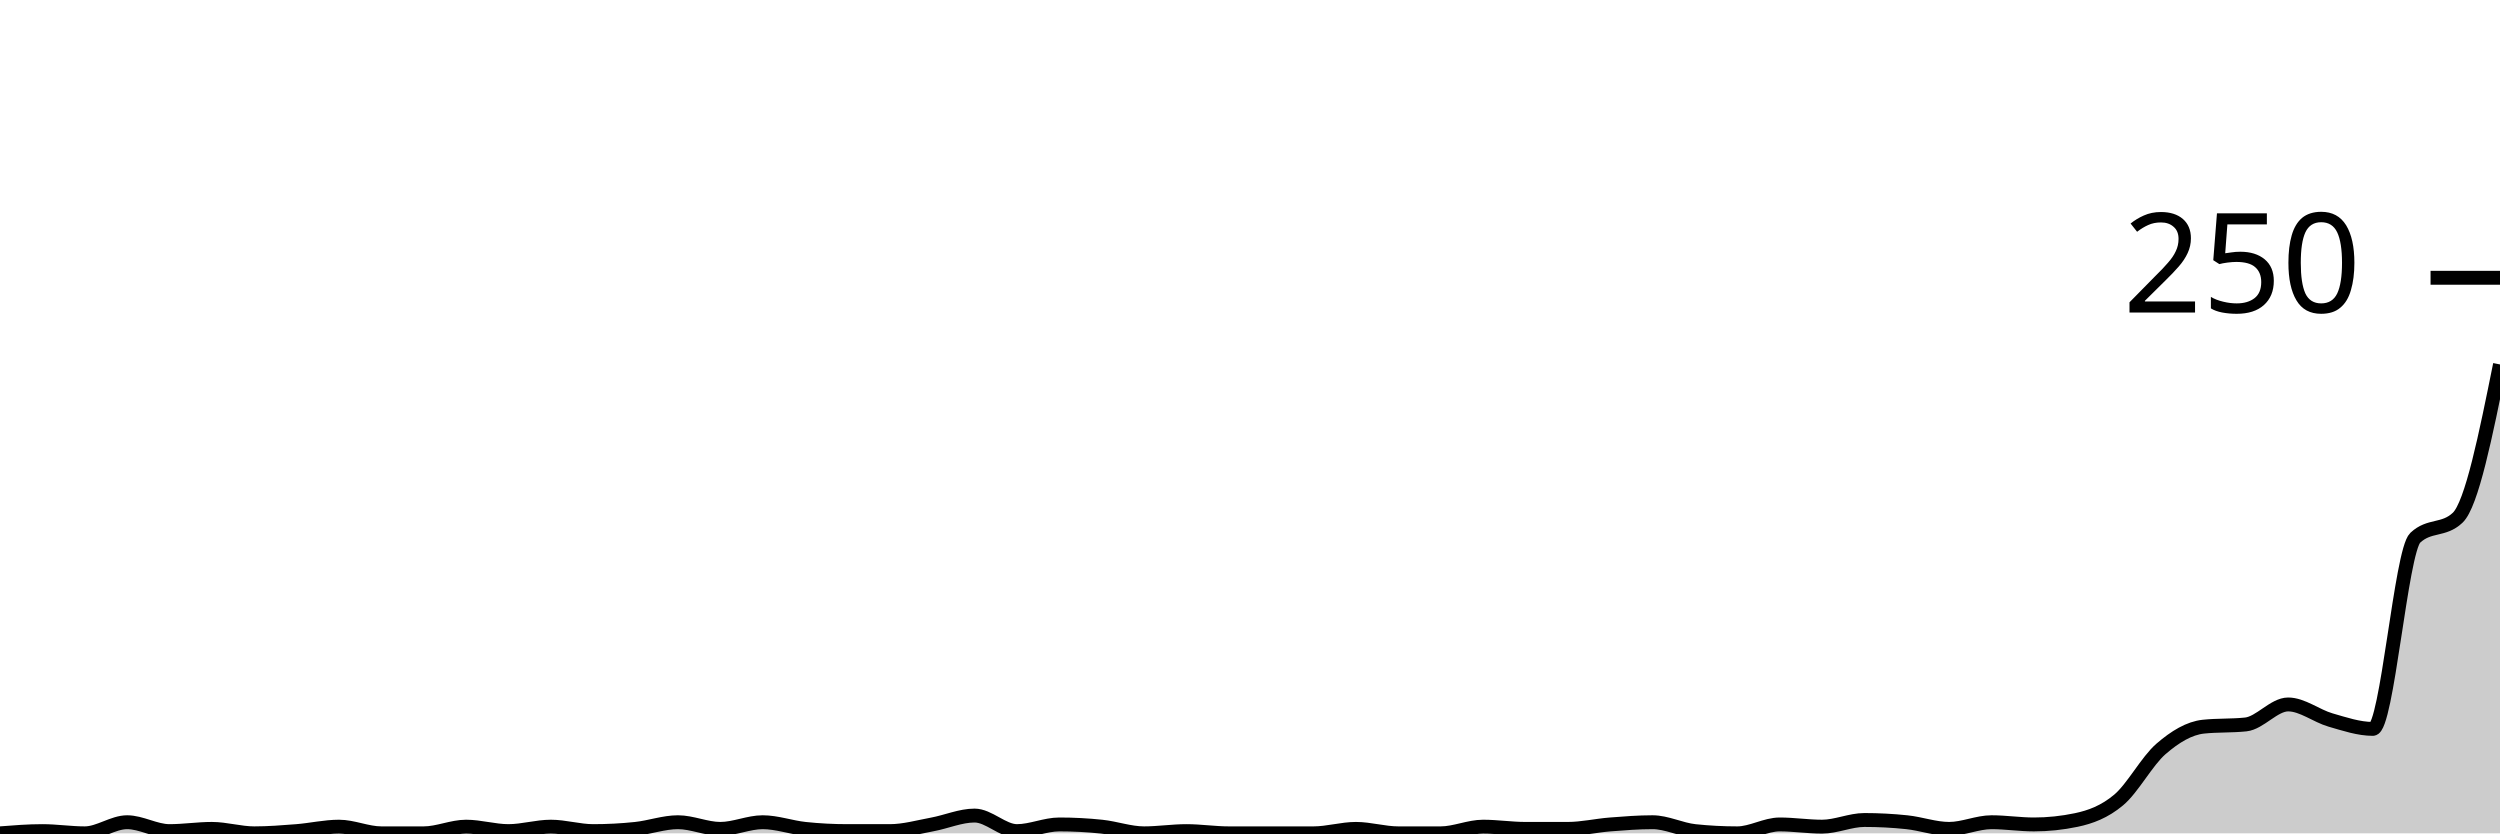
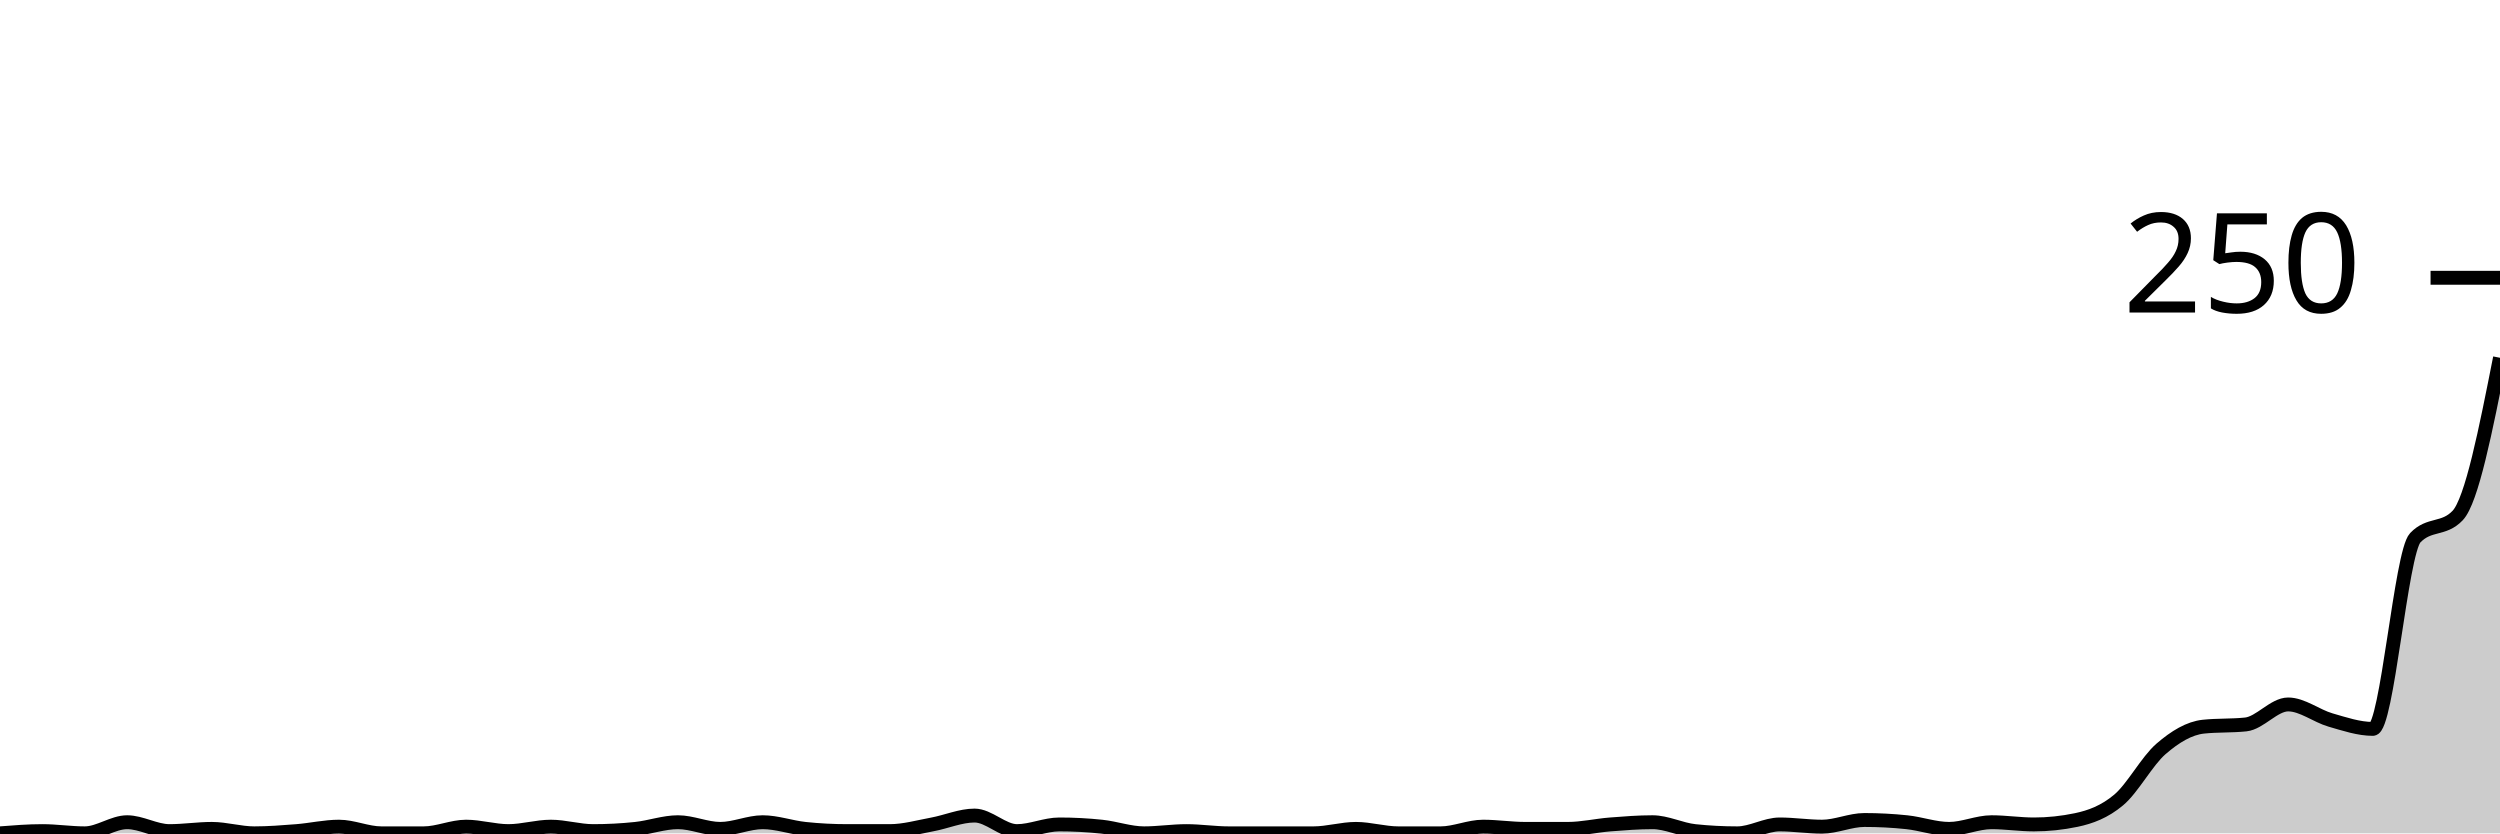
<svg xmlns="http://www.w3.org/2000/svg" viewBox="0 0 180 60">
  <g transform="translate(0,20)">
-     <path class="area" fill="rgba(0, 0, 0, 0.2)" d="M0,40C1.017,39.92,2.034,39.84,3.051,39.84C4.068,39.84,5.085,40,6.102,40C7.119,40,8.136,39.2,9.153,39.2C10.169,39.2,11.186,39.84,12.203,39.84C13.22,39.84,14.237,39.68,15.254,39.68C16.271,39.68,17.288,40,18.305,40C19.322,40,20.339,39.92,21.356,39.84C22.373,39.76,23.39,39.52,24.407,39.52C25.424,39.52,26.441,40,27.458,40C28.475,40,29.492,40,30.508,40C31.525,40,32.542,39.52,33.559,39.52C34.576,39.52,35.593,39.84,36.61,39.84C37.627,39.84,38.644,39.52,39.661,39.52C40.678,39.52,41.695,39.84,42.712,39.84C43.729,39.84,44.746,39.787,45.763,39.68C46.78,39.573,47.797,39.2,48.814,39.2C49.831,39.2,50.847,39.68,51.864,39.68C52.881,39.68,53.898,39.2,54.915,39.2C55.932,39.2,56.949,39.573,57.966,39.68C58.983,39.787,60,39.84,61.017,39.84C62.034,39.84,63.051,39.84,64.068,39.84C65.085,39.84,66.102,39.547,67.119,39.36C68.136,39.173,69.153,38.72,70.169,38.72C71.186,38.72,72.203,39.84,73.22,39.84C74.237,39.84,75.254,39.36,76.271,39.36C77.288,39.36,78.305,39.413,79.322,39.52C80.339,39.627,81.356,40,82.373,40C83.39,40,84.407,39.84,85.424,39.84C86.441,39.84,87.458,40,88.475,40C89.492,40,90.508,40,91.525,40C92.542,40,93.559,40,94.576,40C95.593,40,96.61,39.68,97.627,39.68C98.644,39.68,99.661,40,100.678,40C101.695,40,102.712,40,103.729,40C104.746,40,105.763,39.52,106.78,39.52C107.797,39.52,108.814,39.68,109.831,39.68C110.847,39.68,111.864,39.68,112.881,39.68C113.898,39.68,114.915,39.44,115.932,39.36C116.949,39.28,117.966,39.2,118.983,39.2C120,39.2,121.017,39.733,122.034,39.84C123.051,39.947,124.068,40,125.085,40C126.102,40,127.119,39.36,128.136,39.36C129.153,39.36,130.169,39.52,131.186,39.52C132.203,39.52,133.22,39.04,134.237,39.04C135.254,39.04,136.271,39.093,137.288,39.2C138.305,39.307,139.322,39.68,140.339,39.68C141.356,39.68,142.373,39.2,143.39,39.2C144.407,39.2,145.424,39.36,146.441,39.36C147.458,39.36,148.475,39.253,149.492,39.04C150.508,38.827,151.525,38.453,152.542,37.6C153.559,36.747,154.576,34.8,155.593,33.92C156.61,33.04,157.627,32.427,158.644,32.32C159.661,32.213,160.678,32.267,161.695,32.16C162.712,32.053,163.729,30.72,164.746,30.72C165.763,30.72,166.78,31.547,167.797,31.84C168.814,32.133,169.831,32.48,170.847,32.48C171.864,32.48,172.881,19.68,173.898,18.72C174.915,17.76,175.932,18.24,176.949,17.28C177.966,16.32,178.983,11.28,180,6.24L180,40C178.983,40,177.966,40,176.949,40C175.932,40,174.915,40,173.898,40C172.881,40,171.864,40,170.847,40C169.831,40,168.814,40,167.797,40C166.78,40,165.763,40,164.746,40C163.729,40,162.712,40,161.695,40C160.678,40,159.661,40,158.644,40C157.627,40,156.61,40,155.593,40C154.576,40,153.559,40,152.542,40C151.525,40,150.508,40,149.492,40C148.475,40,147.458,40,146.441,40C145.424,40,144.407,40,143.39,40C142.373,40,141.356,40,140.339,40C139.322,40,138.305,40,137.288,40C136.271,40,135.254,40,134.237,40C133.22,40,132.203,40,131.186,40C130.169,40,129.153,40,128.136,40C127.119,40,126.102,40,125.085,40C124.068,40,123.051,40,122.034,40C121.017,40,120,40,118.983,40C117.966,40,116.949,40,115.932,40C114.915,40,113.898,40,112.881,40C111.864,40,110.847,40,109.831,40C108.814,40,107.797,40,106.78,40C105.763,40,104.746,40,103.729,40C102.712,40,101.695,40,100.678,40C99.661,40,98.644,40,97.627,40C96.61,40,95.593,40,94.576,40C93.559,40,92.542,40,91.525,40C90.508,40,89.492,40,88.475,40C87.458,40,86.441,40,85.424,40C84.407,40,83.39,40,82.373,40C81.356,40,80.339,40,79.322,40C78.305,40,77.288,40,76.271,40C75.254,40,74.237,40,73.22,40C72.203,40,71.186,40,70.169,40C69.153,40,68.136,40,67.119,40C66.102,40,65.085,40,64.068,40C63.051,40,62.034,40,61.017,40C60,40,58.983,40,57.966,40C56.949,40,55.932,40,54.915,40C53.898,40,52.881,40,51.864,40C50.847,40,49.831,40,48.814,40C47.797,40,46.78,40,45.763,40C44.746,40,43.729,40,42.712,40C41.695,40,40.678,40,39.661,40C38.644,40,37.627,40,36.61,40C35.593,40,34.576,40,33.559,40C32.542,40,31.525,40,30.508,40C29.492,40,28.475,40,27.458,40C26.441,40,25.424,40,24.407,40C23.39,40,22.373,40,21.356,40C20.339,40,19.322,40,18.305,40C17.288,40,16.271,40,15.254,40C14.237,40,13.22,40,12.203,40C11.186,40,10.169,40,9.153,40C8.136,40,7.119,40,6.102,40C5.085,40,4.068,40,3.051,40C2.034,40,1.017,40,0,40Z" />
-     <path class="line" stroke="black" fill="none" d="M0,40C1.017,39.92,2.034,39.84,3.051,39.84C4.068,39.84,5.085,40,6.102,40C7.119,40,8.136,39.2,9.153,39.2C10.169,39.2,11.186,39.84,12.203,39.84C13.22,39.84,14.237,39.68,15.254,39.68C16.271,39.68,17.288,40,18.305,40C19.322,40,20.339,39.92,21.356,39.84C22.373,39.76,23.39,39.52,24.407,39.52C25.424,39.52,26.441,40,27.458,40C28.475,40,29.492,40,30.508,40C31.525,40,32.542,39.52,33.559,39.52C34.576,39.52,35.593,39.84,36.61,39.84C37.627,39.84,38.644,39.52,39.661,39.52C40.678,39.52,41.695,39.84,42.712,39.84C43.729,39.84,44.746,39.787,45.763,39.68C46.78,39.573,47.797,39.2,48.814,39.2C49.831,39.2,50.847,39.68,51.864,39.68C52.881,39.68,53.898,39.2,54.915,39.2C55.932,39.2,56.949,39.573,57.966,39.68C58.983,39.787,60,39.84,61.017,39.84C62.034,39.84,63.051,39.84,64.068,39.84C65.085,39.84,66.102,39.547,67.119,39.36C68.136,39.173,69.153,38.72,70.169,38.72C71.186,38.72,72.203,39.84,73.22,39.84C74.237,39.84,75.254,39.36,76.271,39.36C77.288,39.36,78.305,39.413,79.322,39.52C80.339,39.627,81.356,40,82.373,40C83.39,40,84.407,39.84,85.424,39.84C86.441,39.84,87.458,40,88.475,40C89.492,40,90.508,40,91.525,40C92.542,40,93.559,40,94.576,40C95.593,40,96.61,39.68,97.627,39.68C98.644,39.68,99.661,40,100.678,40C101.695,40,102.712,40,103.729,40C104.746,40,105.763,39.52,106.78,39.52C107.797,39.52,108.814,39.68,109.831,39.68C110.847,39.68,111.864,39.68,112.881,39.68C113.898,39.68,114.915,39.44,115.932,39.36C116.949,39.28,117.966,39.2,118.983,39.2C120,39.2,121.017,39.733,122.034,39.84C123.051,39.947,124.068,40,125.085,40C126.102,40,127.119,39.36,128.136,39.36C129.153,39.36,130.169,39.52,131.186,39.52C132.203,39.52,133.22,39.04,134.237,39.04C135.254,39.04,136.271,39.093,137.288,39.2C138.305,39.307,139.322,39.68,140.339,39.68C141.356,39.68,142.373,39.2,143.39,39.2C144.407,39.2,145.424,39.36,146.441,39.36C147.458,39.36,148.475,39.253,149.492,39.04C150.508,38.827,151.525,38.453,152.542,37.6C153.559,36.747,154.576,34.8,155.593,33.92C156.61,33.04,157.627,32.427,158.644,32.32C159.661,32.213,160.678,32.267,161.695,32.16C162.712,32.053,163.729,30.72,164.746,30.72C165.763,30.72,166.78,31.547,167.797,31.84C168.814,32.133,169.831,32.48,170.847,32.48C171.864,32.48,172.881,19.68,173.898,18.72C174.915,17.76,175.932,18.24,176.949,17.28C177.966,16.32,178.983,11.28,180,6.24" />
+     <path class="area" fill="rgba(0, 0, 0, 0.2)" d="M0,40C1.017,39.92,2.034,39.84,3.051,39.84C4.068,39.84,5.085,40,6.102,40C7.119,40,8.136,39.2,9.153,39.2C10.169,39.2,11.186,39.84,12.203,39.84C13.22,39.84,14.237,39.68,15.254,39.68C16.271,39.68,17.288,40,18.305,40C19.322,40,20.339,39.92,21.356,39.84C22.373,39.76,23.39,39.52,24.407,39.52C25.424,39.52,26.441,40,27.458,40C28.475,40,29.492,40,30.508,40C31.525,40,32.542,39.52,33.559,39.52C34.576,39.52,35.593,39.84,36.61,39.84C37.627,39.84,38.644,39.52,39.661,39.52C40.678,39.52,41.695,39.84,42.712,39.84C43.729,39.84,44.746,39.787,45.763,39.68C46.78,39.573,47.797,39.2,48.814,39.2C49.831,39.2,50.847,39.68,51.864,39.68C52.881,39.68,53.898,39.2,54.915,39.2C55.932,39.2,56.949,39.573,57.966,39.68C58.983,39.787,60,39.84,61.017,39.84C62.034,39.84,63.051,39.84,64.068,39.84C65.085,39.84,66.102,39.547,67.119,39.36C68.136,39.173,69.153,38.72,70.169,38.72C71.186,38.72,72.203,39.84,73.22,39.84C74.237,39.84,75.254,39.36,76.271,39.36C77.288,39.36,78.305,39.413,79.322,39.52C80.339,39.627,81.356,40,82.373,40C83.39,40,84.407,39.84,85.424,39.84C86.441,39.84,87.458,40,88.475,40C89.492,40,90.508,40,91.525,40C92.542,40,93.559,40,94.576,40C95.593,40,96.61,39.68,97.627,39.68C98.644,39.68,99.661,40,100.678,40C101.695,40,102.712,40,103.729,40C104.746,40,105.763,39.52,106.78,39.52C107.797,39.52,108.814,39.68,109.831,39.68C110.847,39.68,111.864,39.68,112.881,39.68C113.898,39.68,114.915,39.44,115.932,39.36C116.949,39.28,117.966,39.2,118.983,39.2C120,39.2,121.017,39.733,122.034,39.84C123.051,39.947,124.068,40,125.085,40C126.102,40,127.119,39.36,128.136,39.36C129.153,39.36,130.169,39.52,131.186,39.52C132.203,39.52,133.22,39.04,134.237,39.04C135.254,39.04,136.271,39.093,137.288,39.2C138.305,39.307,139.322,39.68,140.339,39.68C141.356,39.68,142.373,39.2,143.39,39.2C144.407,39.2,145.424,39.36,146.441,39.36C147.458,39.36,148.475,39.253,149.492,39.04C150.508,38.827,151.525,38.453,152.542,37.6C153.559,36.747,154.576,34.8,155.593,33.92C156.61,33.04,157.627,32.427,158.644,32.32C159.661,32.213,160.678,32.267,161.695,32.16C162.712,32.053,163.729,30.72,164.746,30.72C165.763,30.72,166.78,31.547,167.797,31.84C168.814,32.133,169.831,32.48,170.847,32.48C171.864,32.48,172.881,19.787,173.898,18.72C174.915,17.653,175.932,18.187,176.949,17.12C177.966,16.053,178.983,10.907,180,5.76L180,40C178.983,40,177.966,40,176.949,40C175.932,40,174.915,40,173.898,40C172.881,40,171.864,40,170.847,40C169.831,40,168.814,40,167.797,40C166.78,40,165.763,40,164.746,40C163.729,40,162.712,40,161.695,40C160.678,40,159.661,40,158.644,40C157.627,40,156.61,40,155.593,40C154.576,40,153.559,40,152.542,40C151.525,40,150.508,40,149.492,40C148.475,40,147.458,40,146.441,40C145.424,40,144.407,40,143.39,40C142.373,40,141.356,40,140.339,40C139.322,40,138.305,40,137.288,40C136.271,40,135.254,40,134.237,40C133.22,40,132.203,40,131.186,40C130.169,40,129.153,40,128.136,40C127.119,40,126.102,40,125.085,40C124.068,40,123.051,40,122.034,40C121.017,40,120,40,118.983,40C117.966,40,116.949,40,115.932,40C114.915,40,113.898,40,112.881,40C111.864,40,110.847,40,109.831,40C108.814,40,107.797,40,106.78,40C105.763,40,104.746,40,103.729,40C102.712,40,101.695,40,100.678,40C99.661,40,98.644,40,97.627,40C96.61,40,95.593,40,94.576,40C93.559,40,92.542,40,91.525,40C90.508,40,89.492,40,88.475,40C87.458,40,86.441,40,85.424,40C84.407,40,83.39,40,82.373,40C81.356,40,80.339,40,79.322,40C78.305,40,77.288,40,76.271,40C75.254,40,74.237,40,73.22,40C72.203,40,71.186,40,70.169,40C69.153,40,68.136,40,67.119,40C66.102,40,65.085,40,64.068,40C63.051,40,62.034,40,61.017,40C60,40,58.983,40,57.966,40C56.949,40,55.932,40,54.915,40C53.898,40,52.881,40,51.864,40C50.847,40,49.831,40,48.814,40C47.797,40,46.78,40,45.763,40C44.746,40,43.729,40,42.712,40C41.695,40,40.678,40,39.661,40C38.644,40,37.627,40,36.61,40C35.593,40,34.576,40,33.559,40C32.542,40,31.525,40,30.508,40C29.492,40,28.475,40,27.458,40C26.441,40,25.424,40,24.407,40C23.39,40,22.373,40,21.356,40C20.339,40,19.322,40,18.305,40C17.288,40,16.271,40,15.254,40C14.237,40,13.22,40,12.203,40C11.186,40,10.169,40,9.153,40C8.136,40,7.119,40,6.102,40C5.085,40,4.068,40,3.051,40C2.034,40,1.017,40,0,40Z" />
+     <path class="line" stroke="black" fill="none" d="M0,40C1.017,39.92,2.034,39.84,3.051,39.84C4.068,39.84,5.085,40,6.102,40C7.119,40,8.136,39.2,9.153,39.2C10.169,39.2,11.186,39.84,12.203,39.84C13.22,39.84,14.237,39.68,15.254,39.68C16.271,39.68,17.288,40,18.305,40C19.322,40,20.339,39.92,21.356,39.84C22.373,39.76,23.39,39.52,24.407,39.52C25.424,39.52,26.441,40,27.458,40C28.475,40,29.492,40,30.508,40C31.525,40,32.542,39.52,33.559,39.52C34.576,39.52,35.593,39.84,36.61,39.84C37.627,39.84,38.644,39.52,39.661,39.52C40.678,39.52,41.695,39.84,42.712,39.84C43.729,39.84,44.746,39.787,45.763,39.68C46.78,39.573,47.797,39.2,48.814,39.2C49.831,39.2,50.847,39.68,51.864,39.68C52.881,39.68,53.898,39.2,54.915,39.2C55.932,39.2,56.949,39.573,57.966,39.68C58.983,39.787,60,39.84,61.017,39.84C62.034,39.84,63.051,39.84,64.068,39.84C65.085,39.84,66.102,39.547,67.119,39.36C68.136,39.173,69.153,38.72,70.169,38.72C71.186,38.72,72.203,39.84,73.22,39.84C74.237,39.84,75.254,39.36,76.271,39.36C77.288,39.36,78.305,39.413,79.322,39.52C80.339,39.627,81.356,40,82.373,40C83.39,40,84.407,39.84,85.424,39.84C86.441,39.84,87.458,40,88.475,40C89.492,40,90.508,40,91.525,40C92.542,40,93.559,40,94.576,40C95.593,40,96.61,39.68,97.627,39.68C98.644,39.68,99.661,40,100.678,40C101.695,40,102.712,40,103.729,40C104.746,40,105.763,39.52,106.78,39.52C107.797,39.52,108.814,39.68,109.831,39.68C110.847,39.68,111.864,39.68,112.881,39.68C113.898,39.68,114.915,39.44,115.932,39.36C116.949,39.28,117.966,39.2,118.983,39.2C120,39.2,121.017,39.733,122.034,39.84C123.051,39.947,124.068,40,125.085,40C126.102,40,127.119,39.36,128.136,39.36C129.153,39.36,130.169,39.52,131.186,39.52C132.203,39.52,133.22,39.04,134.237,39.04C135.254,39.04,136.271,39.093,137.288,39.2C138.305,39.307,139.322,39.68,140.339,39.68C141.356,39.68,142.373,39.2,143.39,39.2C144.407,39.2,145.424,39.36,146.441,39.36C147.458,39.36,148.475,39.253,149.492,39.04C150.508,38.827,151.525,38.453,152.542,37.6C153.559,36.747,154.576,34.8,155.593,33.92C156.61,33.04,157.627,32.427,158.644,32.32C159.661,32.213,160.678,32.267,161.695,32.16C162.712,32.053,163.729,30.72,164.746,30.72C165.763,30.72,166.78,31.547,167.797,31.84C168.814,32.133,169.831,32.48,170.847,32.48C171.864,32.48,172.881,19.787,173.898,18.72C174.915,17.653,175.932,18.187,176.949,17.12C177.966,16.053,178.983,10.907,180,5.76" />
    <path class="axis-ceiling" stroke-width="1" stroke="black" fill="none" d="M175,0L180,0" />
    <text class="axis-ceiling-label" font-family="sans-serif" text-anchor="end" font-size="10px" x="170" y="2.5">250</text>
  </g>
</svg>
